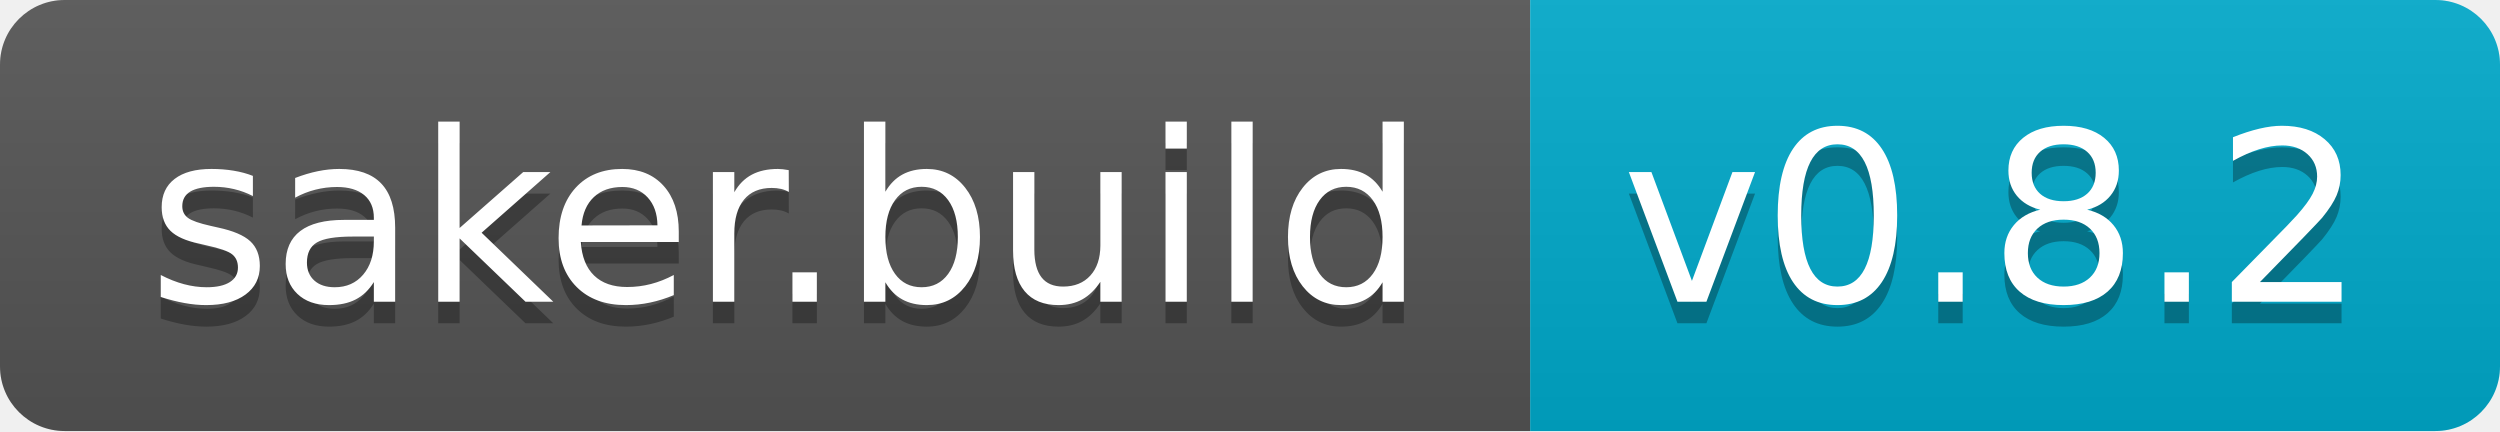
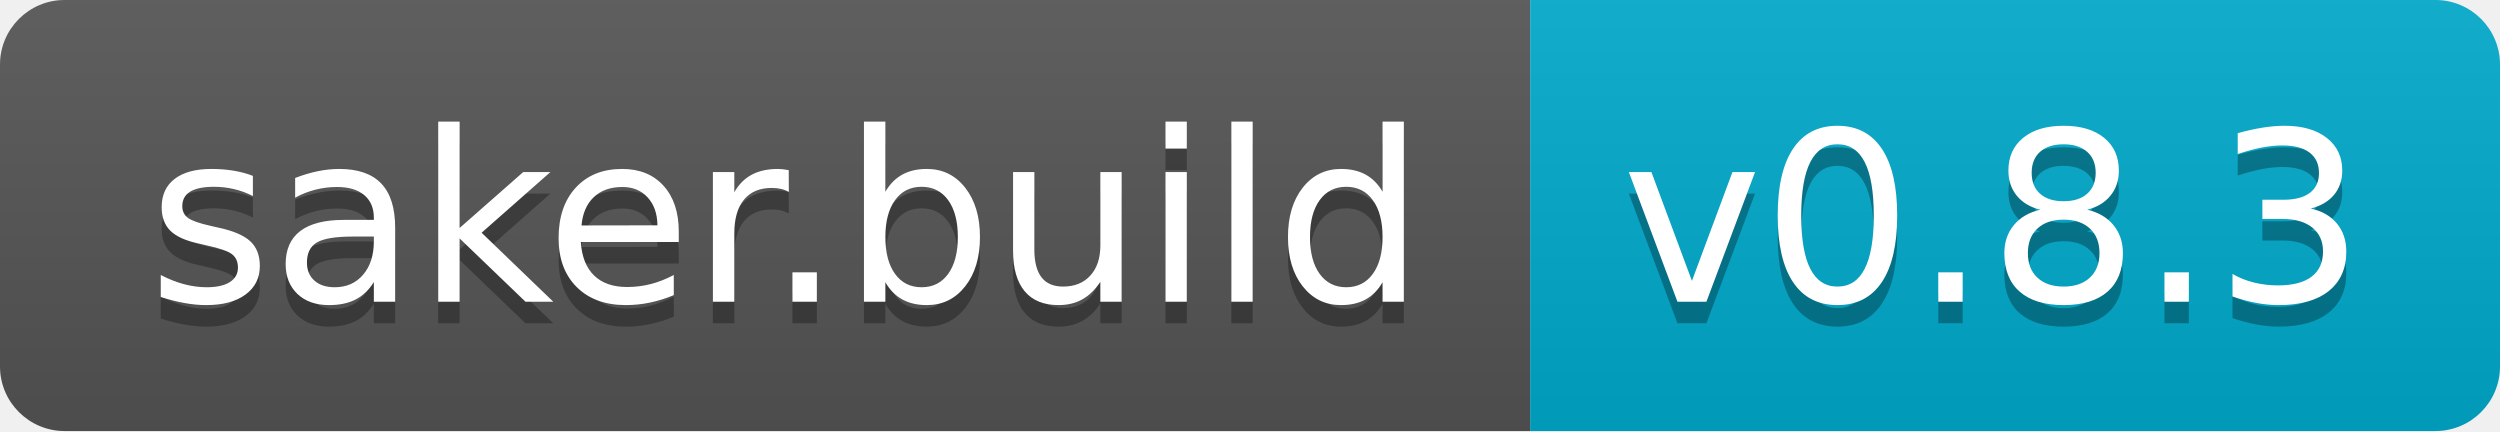
<svg xmlns="http://www.w3.org/2000/svg" width="116" height="20">
  <linearGradient id="b" x2="0" y2="100%">
    <stop offset="0" stop-color="#bbb" stop-opacity=".1" />
    <stop offset="1" stop-opacity=".1" />
  </linearGradient>
  <clipPath id="a">
    <rect width="116" height="20" rx="3" fill="#fff" />
  </clipPath>
  <g clip-path="url(#a)">
    <path fill="#555" d="M0 0h71v20H0z" />
    <path fill="#0ac" d="M71 0h45v20H71z" />
    <path fill="url(#b)" d="M0 0h116v20H0z" />
  </g>
  <g fill="#fff" text-anchor="middle" font-family="DejaVu Sans,Verdana,Geneva,sans-serif" font-size="110">
    <text x="365" y="150" fill="#010101" fill-opacity=".3" transform="scale(.1)" textLength="610">saker.build</text>
    <text x="365" y="140" transform="scale(.1)" textLength="610">saker.build</text>
-     <text x="925" y="150" fill="#010101" fill-opacity=".3" transform="scale(.1)" textLength="350">v0.8.2</text>
-     <text x="925" y="140" transform="scale(.1)" textLength="350">v0.8.2</text>
+     <text x="925" y="150" fill="#010101" fill-opacity=".3" transform="scale(.1)" textLength="350">v0.8.3</text>
+     <text x="925" y="140" transform="scale(.1)" textLength="350">v0.8.3</text>
  </g>
</svg>
